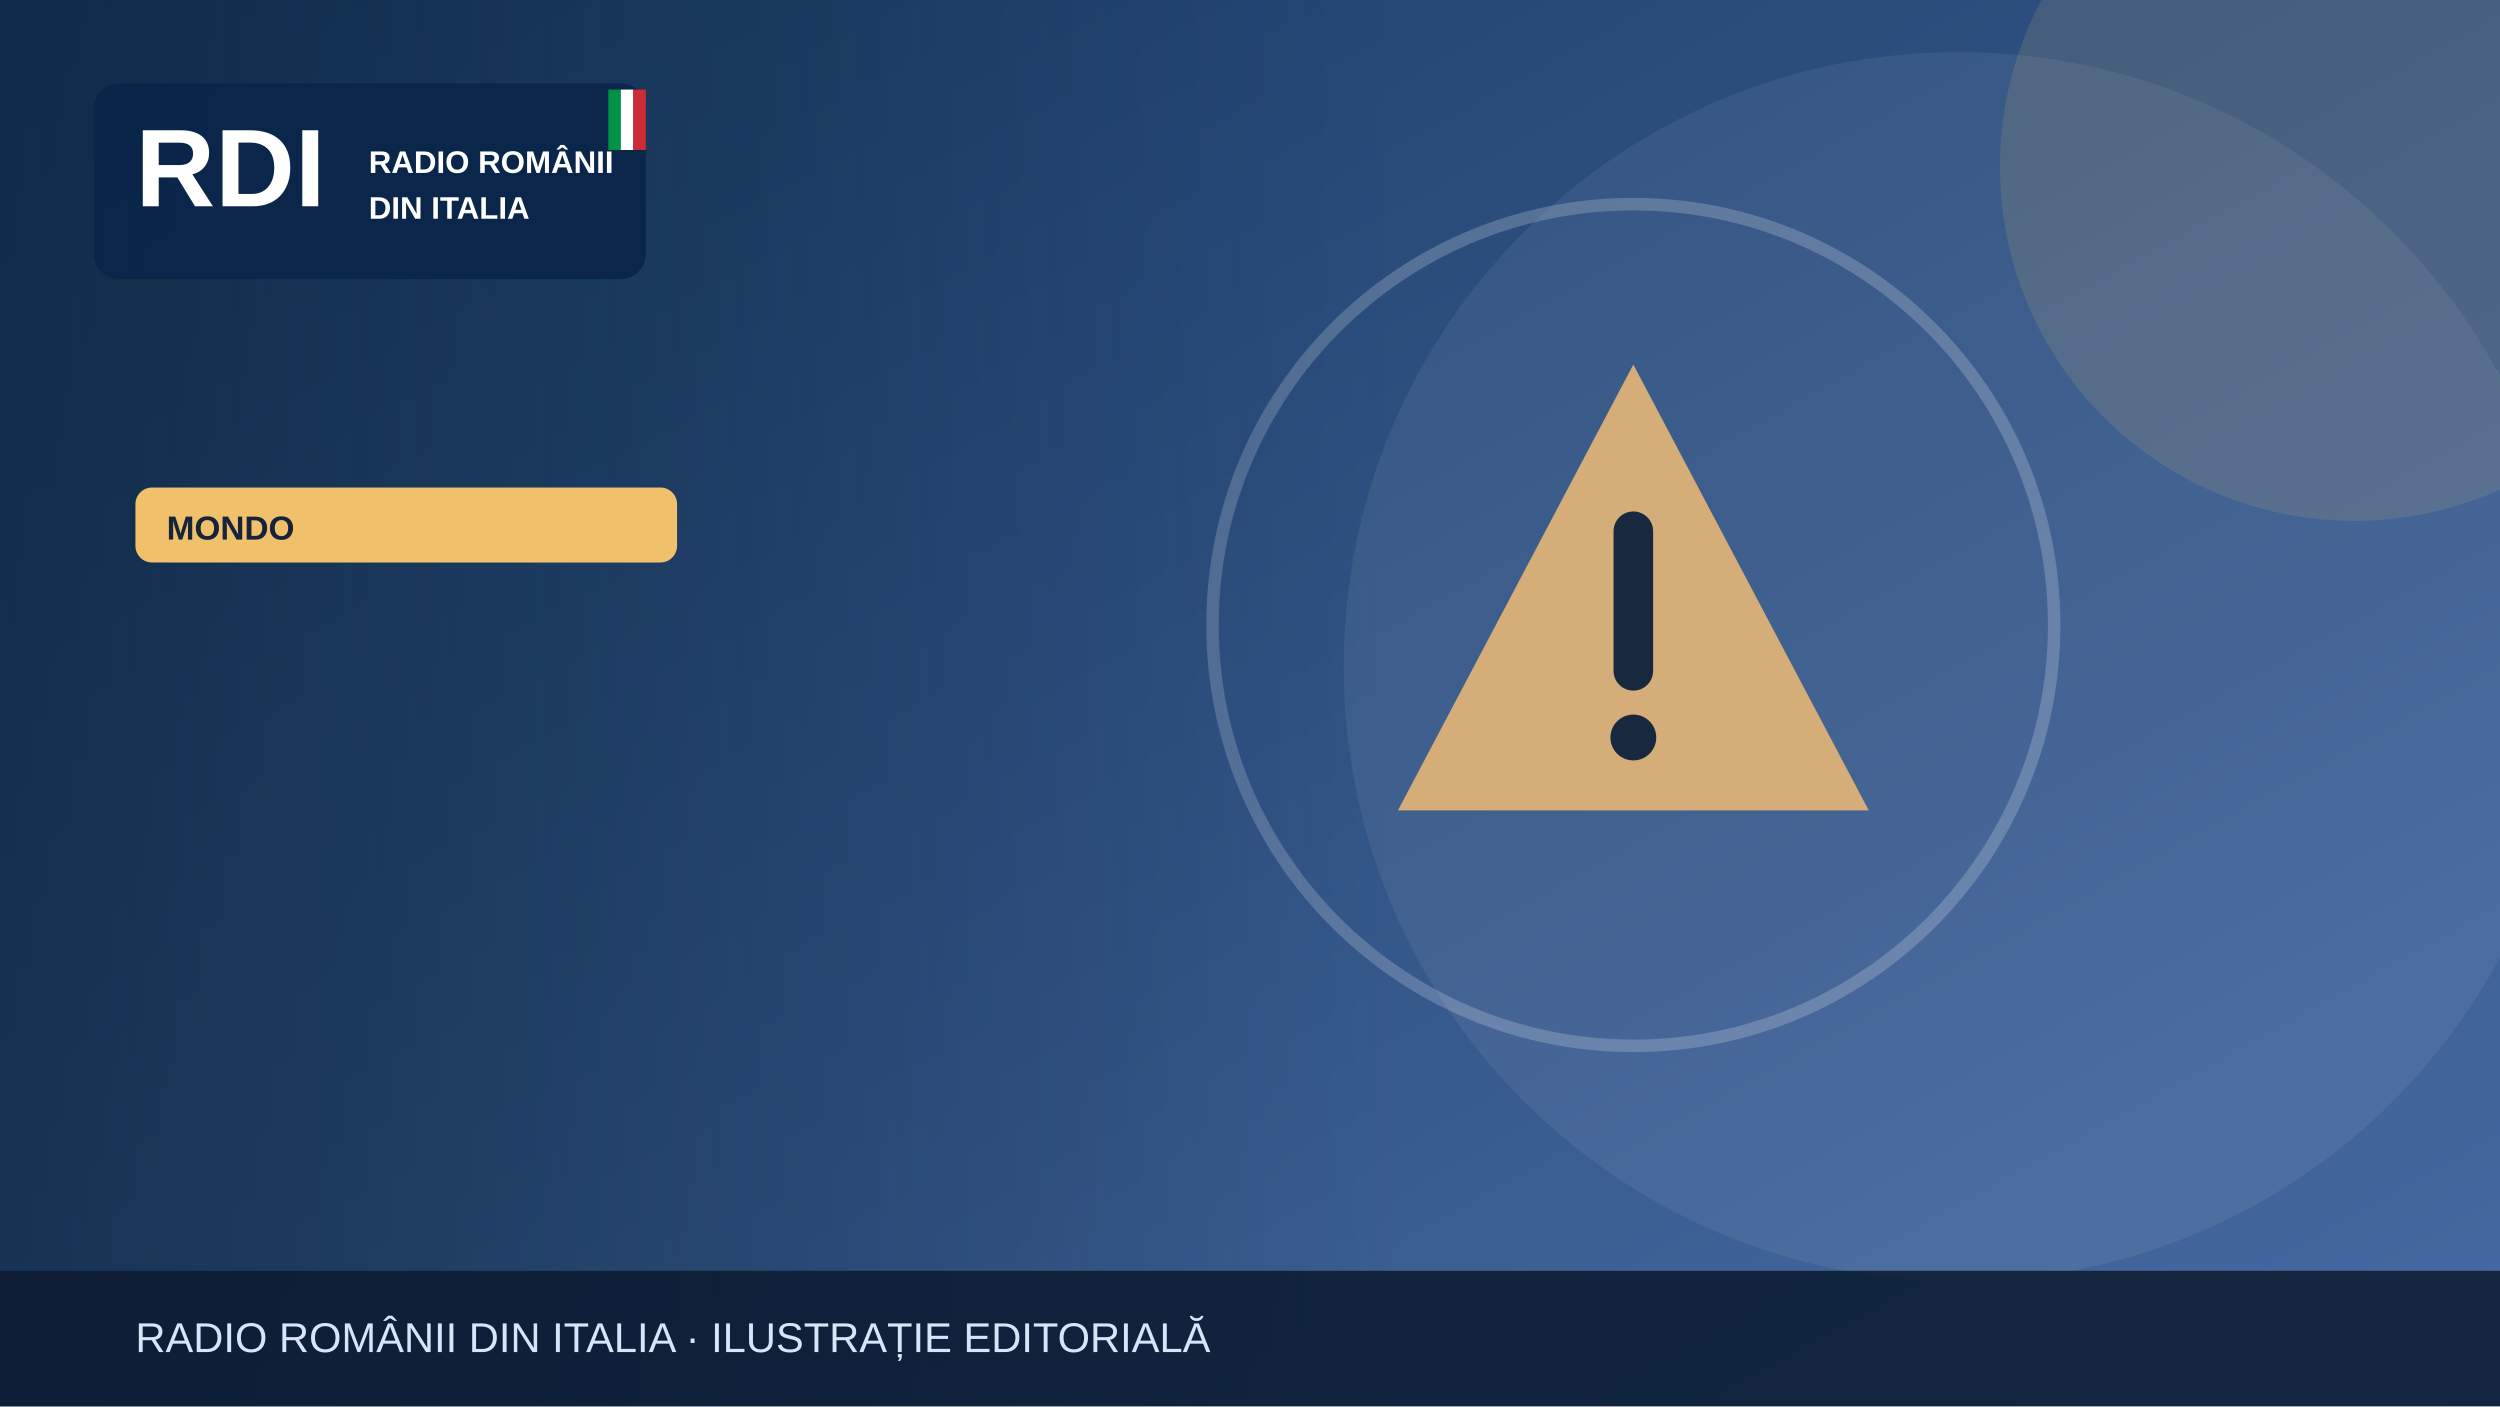
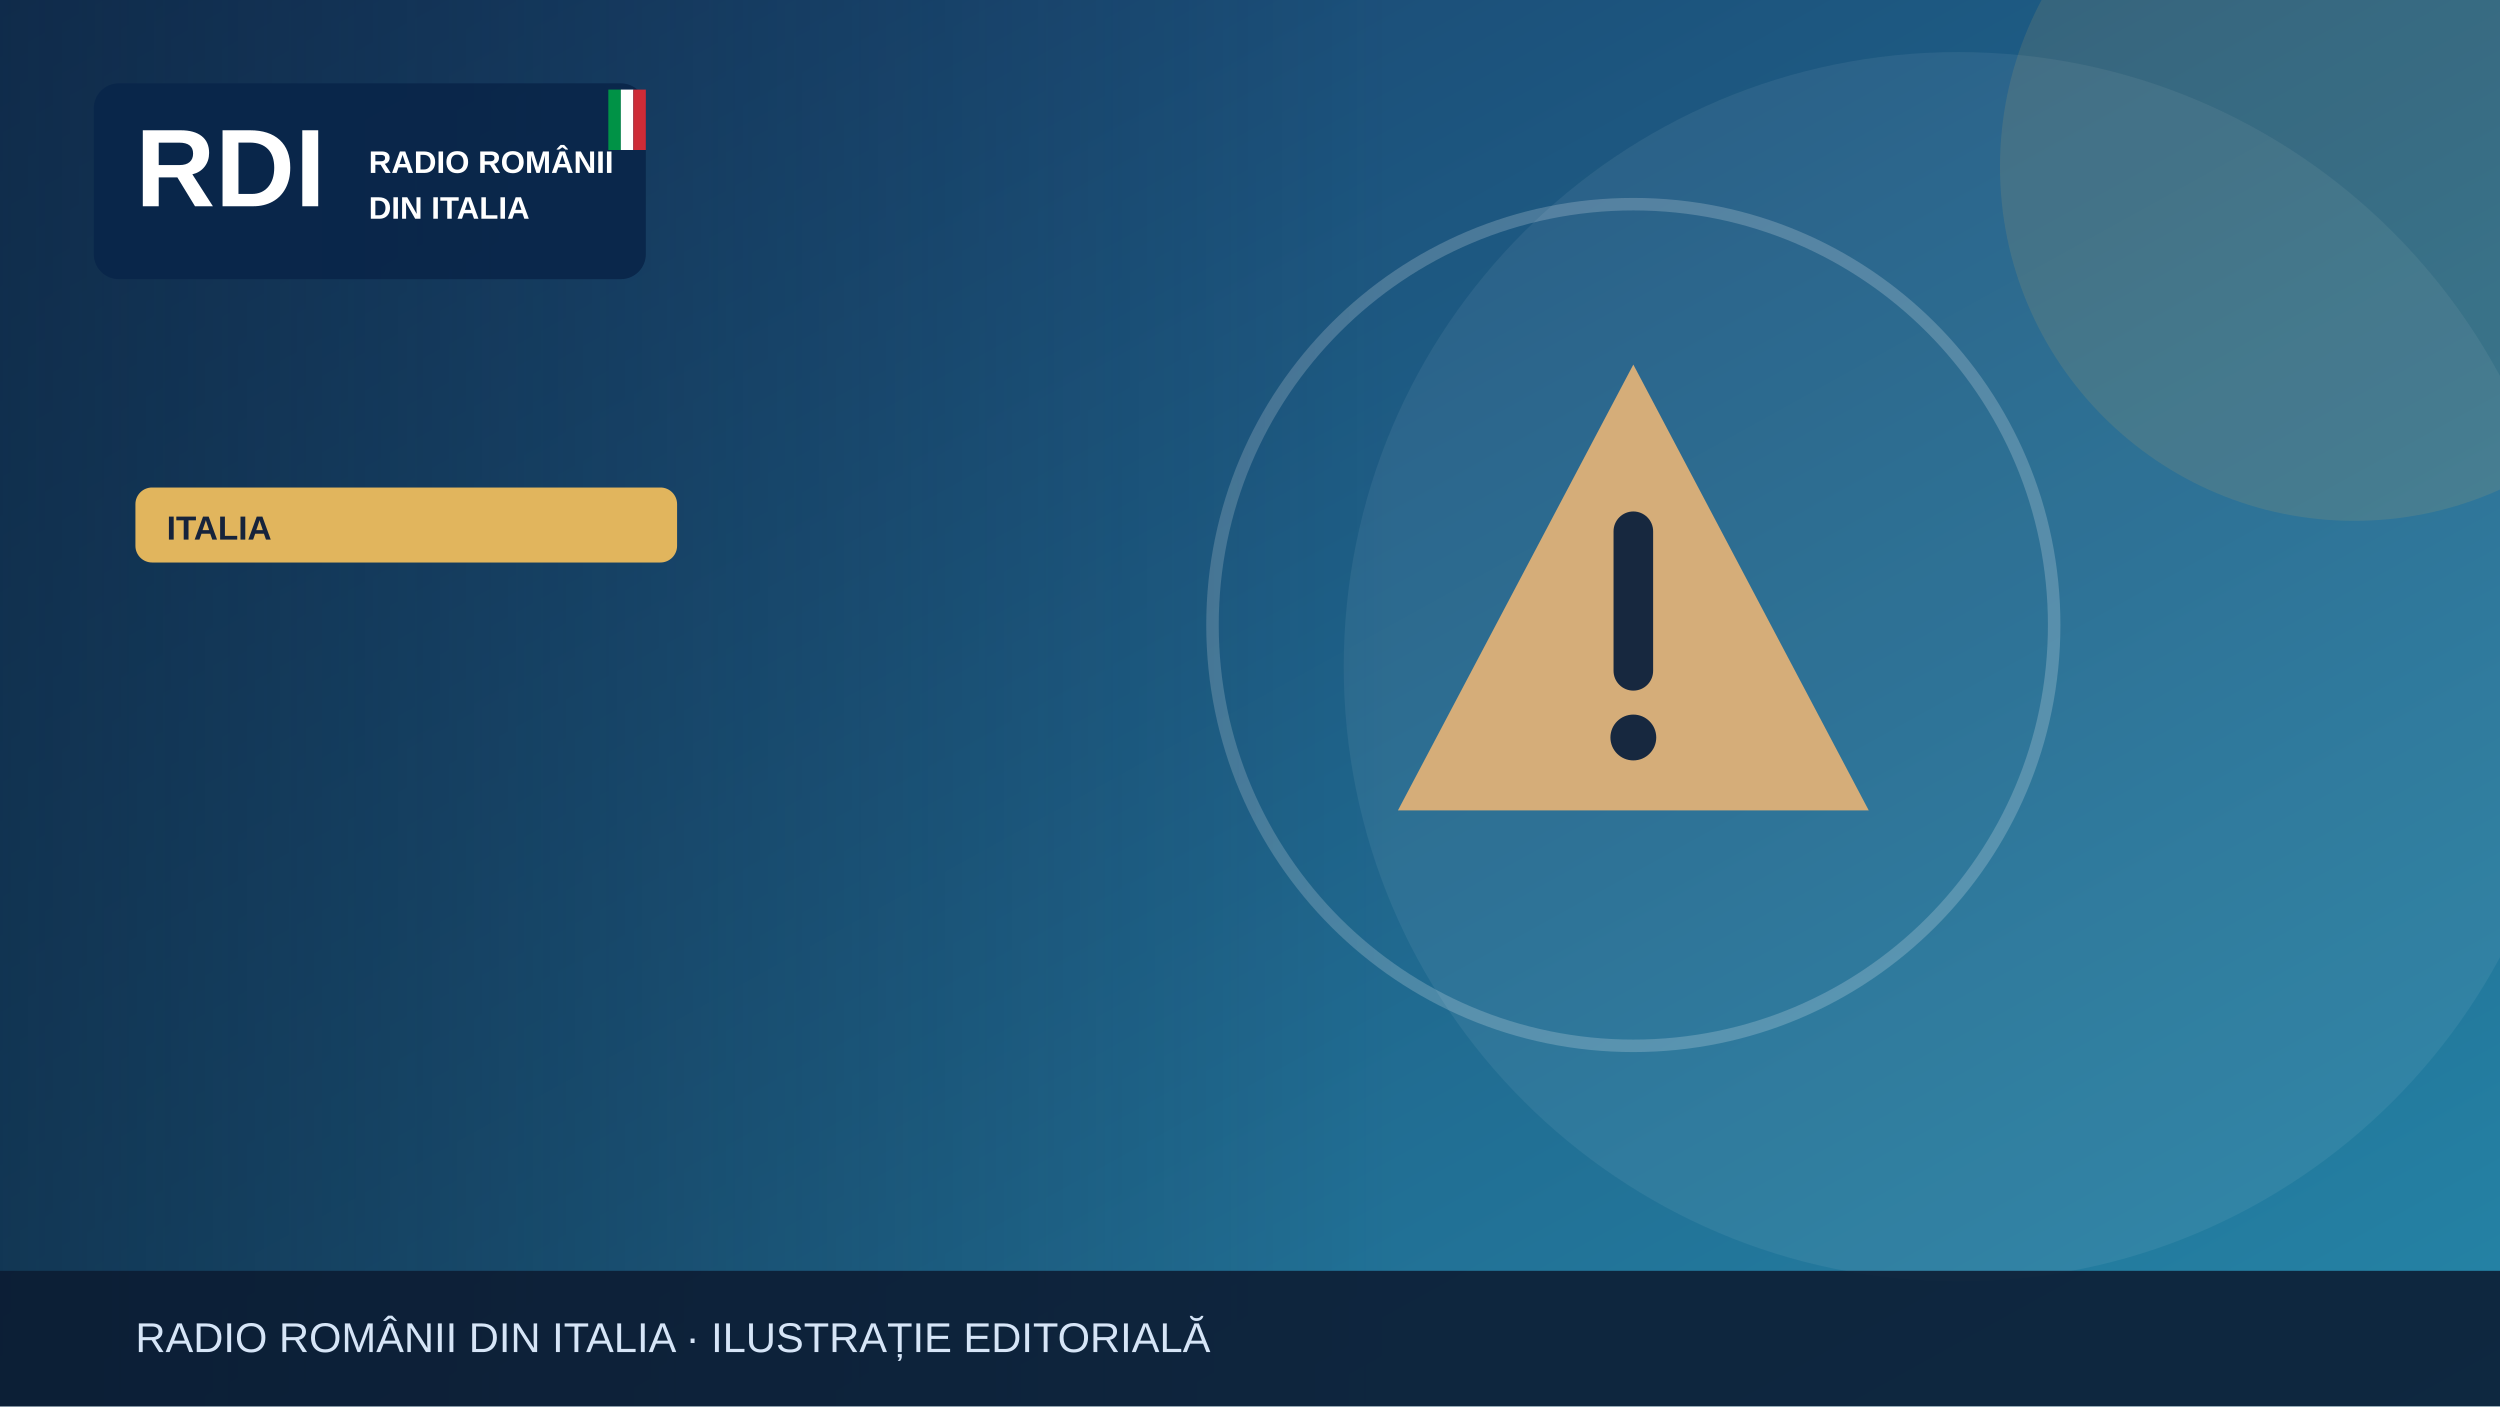
<svg xmlns="http://www.w3.org/2000/svg" width="1200" height="675" viewBox="0 0 1200 675" role="img" aria-label="Illustrazione editoriale RDI">
  <defs>
    <linearGradient id="bg" x2="1" y2="1">
-       <stop stop-color="#183b64" />
-       <stop offset="1" stop-color="#476aa3" />
+       <stop stop-color="#183c69" />
+       <stop offset="1" stop-color="#2585a7" />
    </linearGradient>
    <linearGradient id="shade">
      <stop stop-color="#0b223a" stop-opacity=".65" />
      <stop offset="1" stop-color="#0b223a" stop-opacity="0" />
    </linearGradient>
  </defs>
  <rect width="1200" height="675" fill="url(#bg)" />
  <circle cx="940" cy="320" r="295" fill="#fff" opacity=".065" />
-   <circle cx="1130" cy="80" r="170" fill="#f0c06b" opacity=".13" />
+   <circle cx="1130" cy="80" r="170" fill="#e1b55d" opacity=".13" />
  <g>
    <g transform="translate(784 300)">
      <path d="M0-125 113 89H-113Z" fill="#d5ad79" />
      <path d="M0-45v67" stroke="#17283f" stroke-width="19" stroke-linecap="round" />
      <circle cy="54" r="11" fill="#17283f" />
    </g>
    <circle cx="784" cy="300" r="202" fill="none" stroke="#fff" stroke-opacity=".2" stroke-width="6" />
  </g>
  <rect x="0" y="0" width="670" height="675" fill="url(#shade)" />
  <rect x="45" y="40" width="265" height="94" rx="12" fill="#09264a" opacity=".97" />
  <text x="65" y="99" font-family="Arial,sans-serif" font-size="53" font-weight="900" fill="white">RDI</text>
  <text x="177" y="83" font-family="Arial,sans-serif" font-size="15" font-weight="800" fill="white">RADIO ROMÂNII</text>
  <text x="177" y="105" font-family="Arial,sans-serif" font-size="15" font-weight="800" fill="white">DIN ITALIA</text>
  <rect x="292" y="43" width="6" height="29" fill="#009246" />
  <rect x="298" y="43" width="6" height="29" fill="#fff" />
  <rect x="304" y="43" width="6" height="29" fill="#ce2b37" />
-   <rect x="65" y="234" width="260" height="36" rx="8" fill="#f0c06b" />
-   <text x="80" y="259" font-family="Arial,sans-serif" font-size="16" font-weight="800" fill="#16233b">MONDO</text>
+   <rect x="65" y="234" width="260" height="36" rx="8" fill="#e1b55d" />
+   <text x="80" y="259" font-family="Arial,sans-serif" font-size="16" font-weight="800" fill="#16233b">ITALIA</text>
  <rect y="610" width="1200" height="65" fill="#0b1b32" opacity=".88" />
  <text x="65" y="649" font-family="Arial,sans-serif" font-size="20" fill="#d6e5f7">RADIO ROMÂNII DIN ITALIA · ILUSTRAȚIE EDITORIALĂ</text>
</svg>
